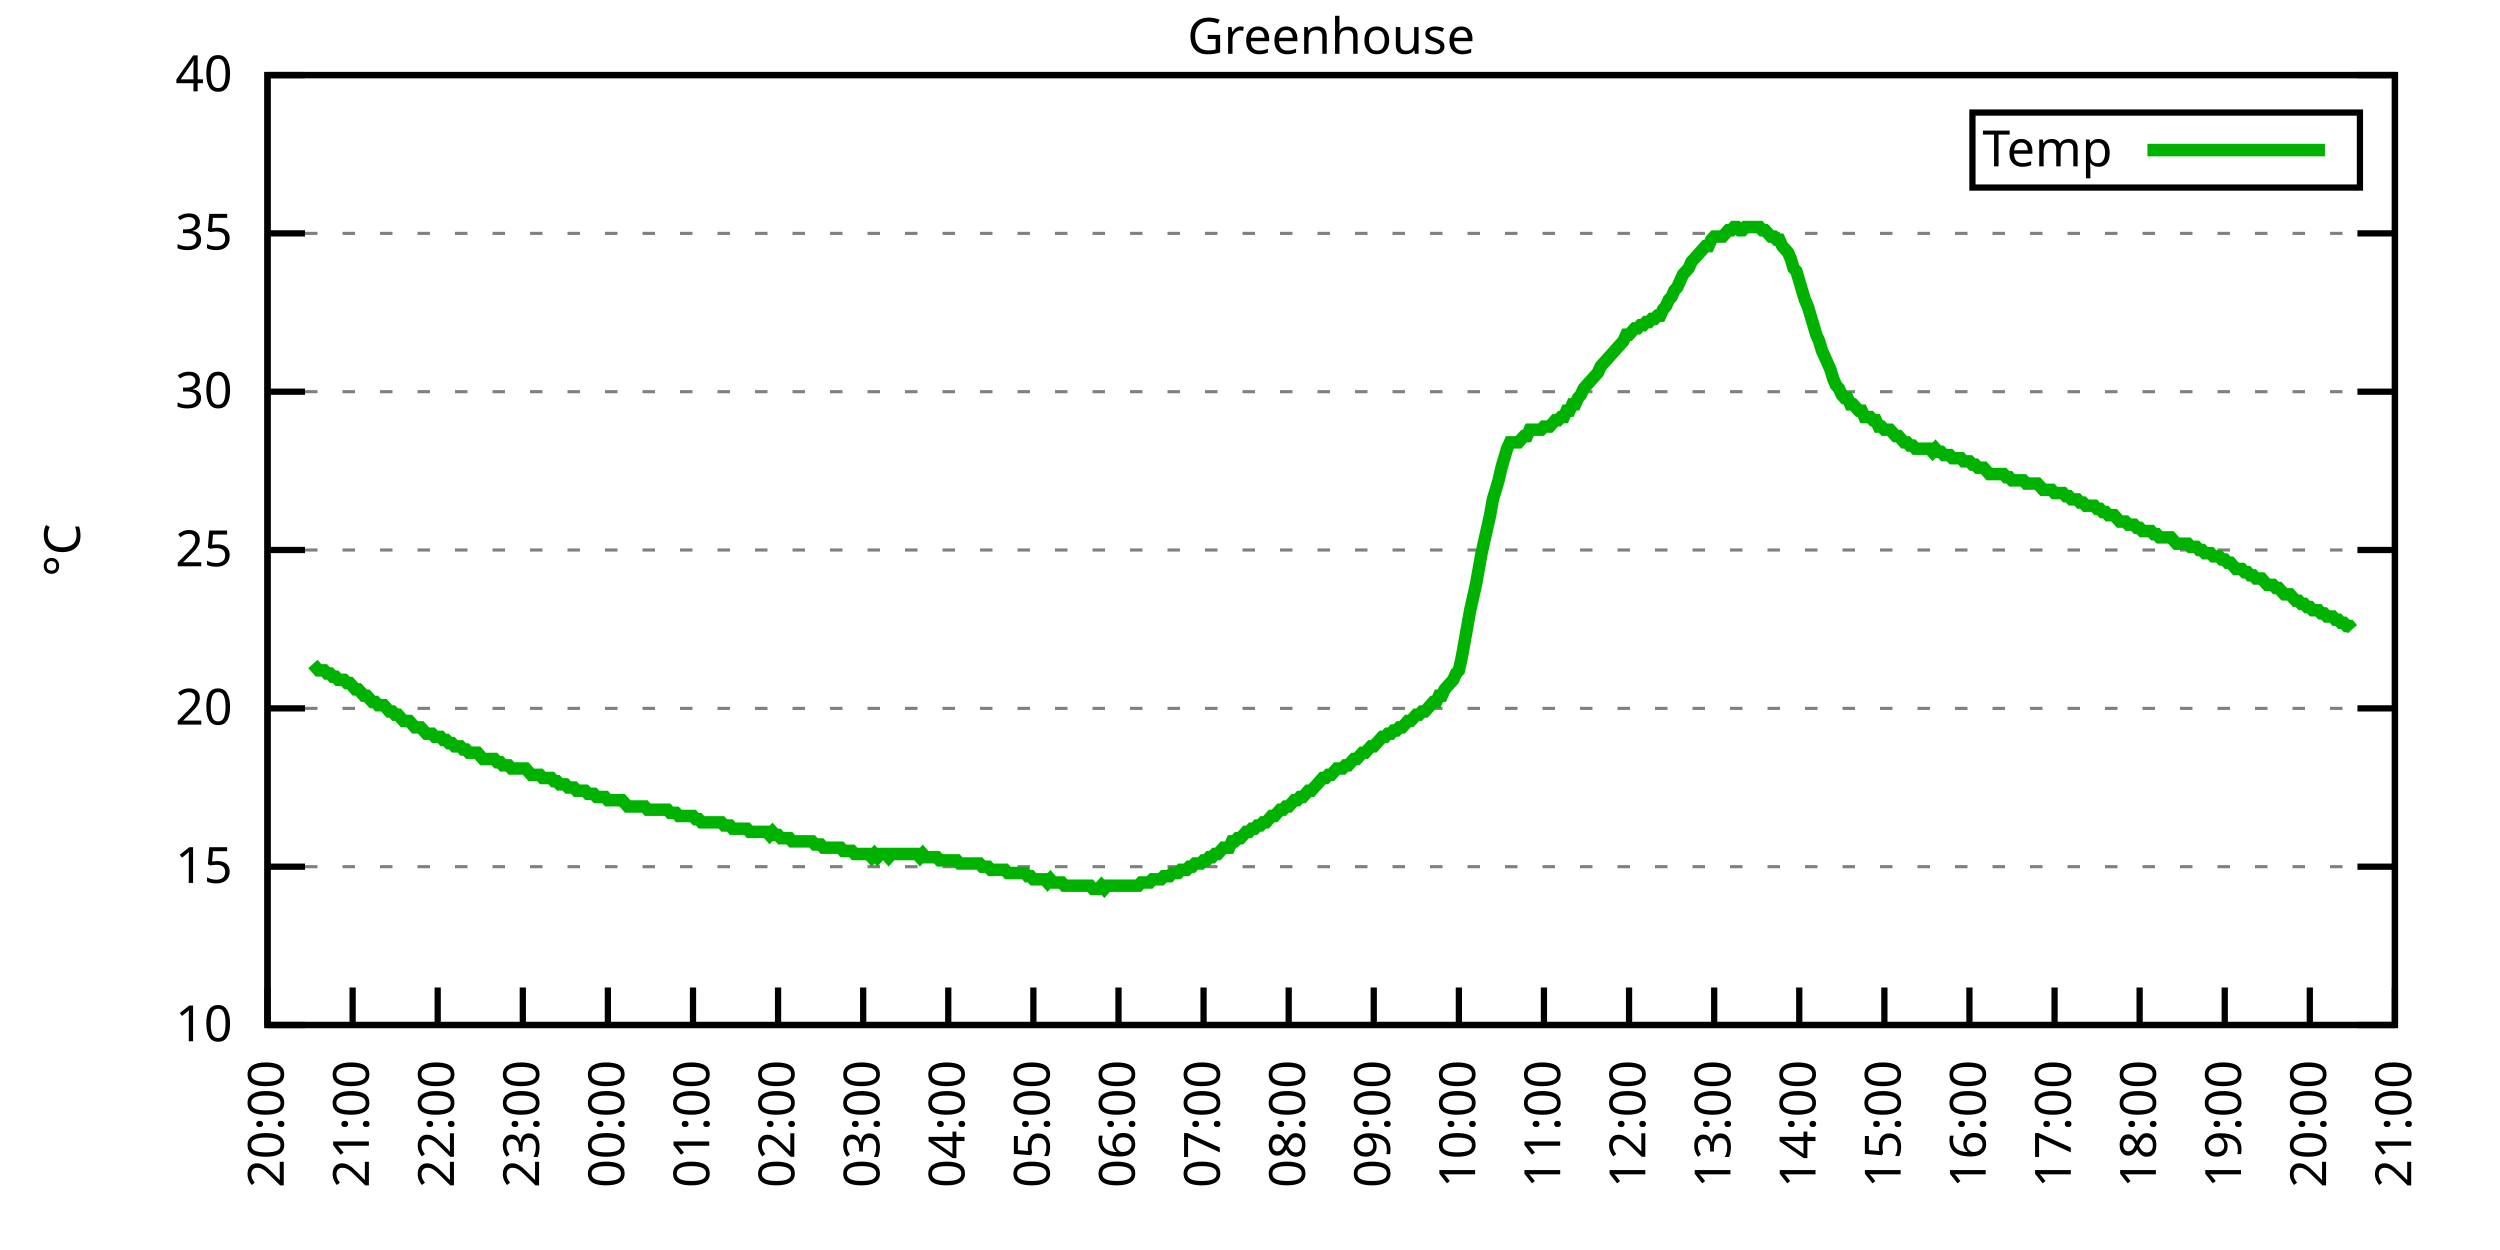
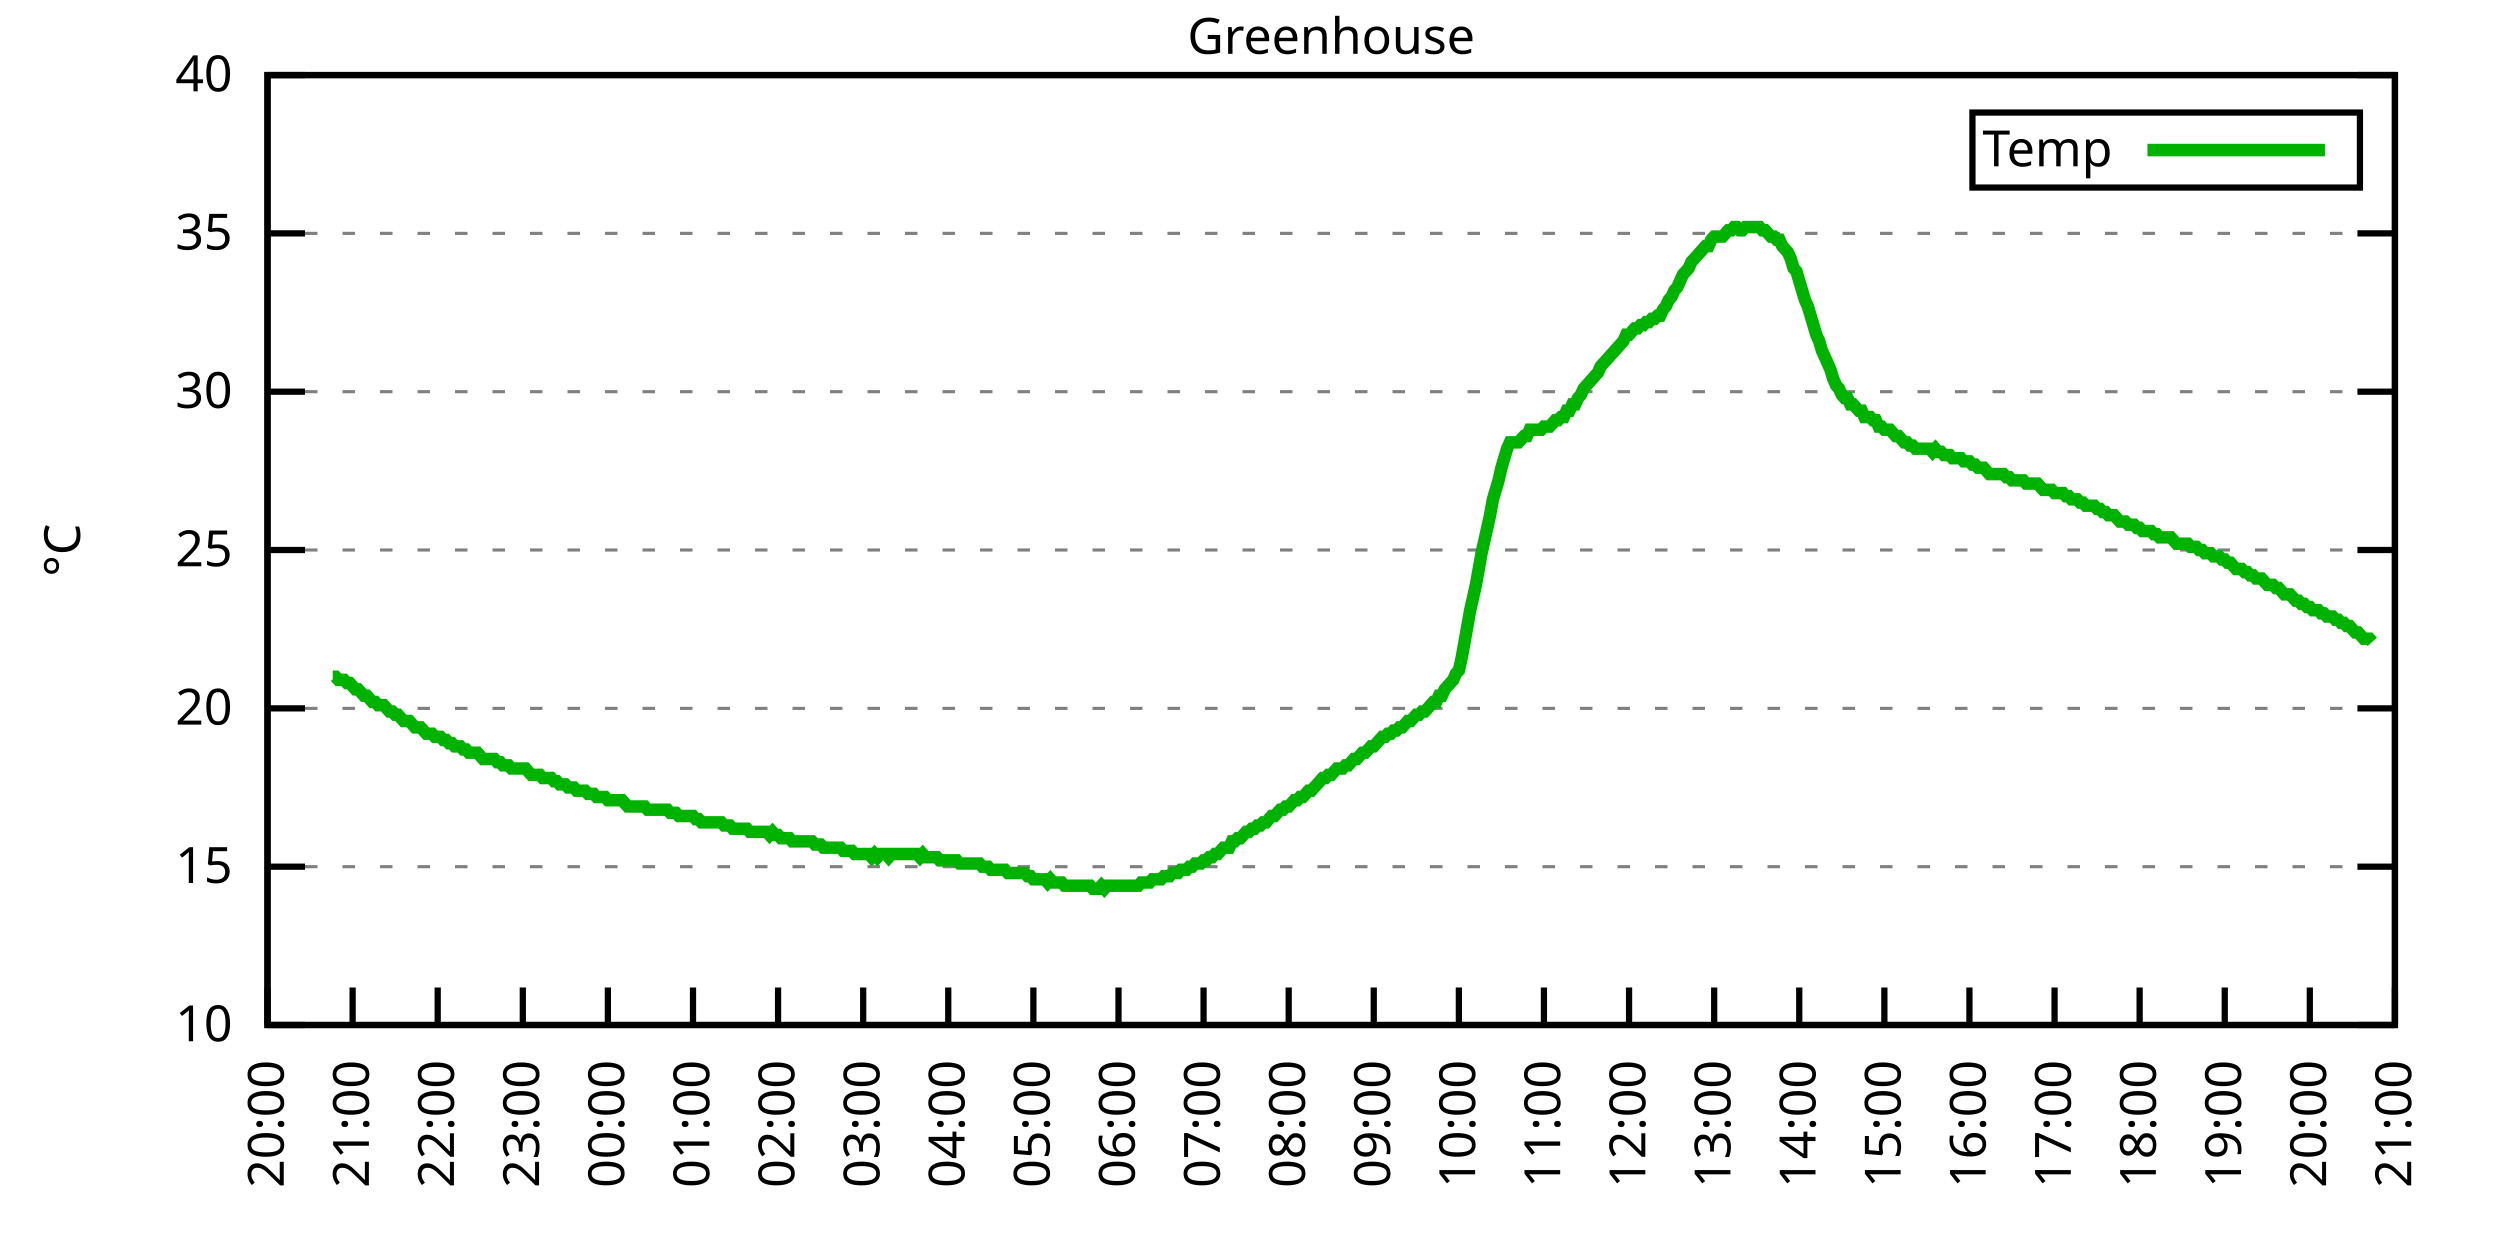
<svg xmlns="http://www.w3.org/2000/svg" xmlns:xlink="http://www.w3.org/1999/xlink" width="400" height="200" viewBox="0 0 400 200">
  <g id="gnuplot_canvas">
    <rect x="0" y="0" width="400" height="200" fill="none" />
    <defs>
      <circle id="gpDot" r="0.5" stroke-width="0.5" stroke="currentColor" />
      <path id="gpPt0" stroke-width="0.333" stroke="currentColor" d="M-1,0 h2 M0,-1 v2" />
      <path id="gpPt1" stroke-width="0.333" stroke="currentColor" d="M-1,-1 L1,1 M1,-1 L-1,1" />
      <path id="gpPt2" stroke-width="0.333" stroke="currentColor" d="M-1,0 L1,0 M0,-1 L0,1 M-1,-1 L1,1 M-1,1 L1,-1" />
      <rect id="gpPt3" stroke-width="0.333" stroke="currentColor" x="-1" y="-1" width="2" height="2" />
      <rect id="gpPt4" stroke-width="0.333" stroke="currentColor" fill="currentColor" x="-1" y="-1" width="2" height="2" />
      <circle id="gpPt5" stroke-width="0.333" stroke="currentColor" cx="0" cy="0" r="1" />
      <use xlink:href="#gpPt5" id="gpPt6" fill="currentColor" stroke="none" />
      <path id="gpPt7" stroke-width="0.333" stroke="currentColor" d="M0,-1.33 L-1.33,0.67 L1.33,0.67 z" />
      <use xlink:href="#gpPt7" id="gpPt8" fill="currentColor" stroke="none" />
      <use xlink:href="#gpPt7" id="gpPt9" stroke="currentColor" transform="rotate(180)" />
      <use xlink:href="#gpPt9" id="gpPt10" fill="currentColor" stroke="none" />
      <use xlink:href="#gpPt3" id="gpPt11" stroke="currentColor" transform="rotate(45)" />
      <use xlink:href="#gpPt11" id="gpPt12" fill="currentColor" stroke="none" />
      <path id="gpPt13" stroke-width="0.333" stroke="currentColor" d="M0,1.330 L1.265,0.411 L0.782,-1.067 L-0.782,-1.076 L-1.265,0.411 z" />
      <use xlink:href="#gpPt13" id="gpPt14" fill="currentColor" stroke="none" />
      <filter id="textbox" filterUnits="objectBoundingBox" x="0" y="0" height="1" width="1">
        <feFlood flood-color="white" flood-opacity="1" result="bgnd" />
        <feComposite in="SourceGraphic" in2="bgnd" operator="atop" />
      </filter>
      <filter id="greybox" filterUnits="objectBoundingBox" x="0" y="0" height="1" width="1">
        <feFlood flood-color="lightgrey" flood-opacity="1" result="grey" />
        <feComposite in="SourceGraphic" in2="grey" operator="atop" />
      </filter>
    </defs>
    <g fill="none" color="white" stroke="currentColor" stroke-width="1.00" stroke-linecap="butt" stroke-linejoin="miter">
</g>
    <g fill="none" color="black" stroke="currentColor" stroke-width="1.00" stroke-linecap="butt" stroke-linejoin="miter">
      <g stroke="none" shape-rendering="crispEdges">
        <polygon fill="rgb(255, 255, 255)" points="42.80,164.00 383.18,164.00 383.18,12.02 42.80,12.02 " />
      </g>
    </g>
    <g fill="none" color="black" stroke="currentColor" stroke-width="1.00" stroke-linecap="butt" stroke-linejoin="miter">
</g>
    <g fill="none" color="black" stroke="black" stroke-width="0.50" stroke-linecap="butt" stroke-linejoin="miter">
</g>
    <g fill="none" color="gray" stroke="currentColor" stroke-width="0.50" stroke-linecap="butt" stroke-linejoin="miter">
      <path stroke="gray" stroke-dasharray="2,4" class="gridline" d="M42.80,164.00 L383.19,164.00  " />
    </g>
    <g fill="none" color="gray" stroke="gray" stroke-width="1.00" stroke-linecap="butt" stroke-linejoin="miter">
</g>
    <g fill="none" color="black" stroke="currentColor" stroke-width="1.00" stroke-linecap="butt" stroke-linejoin="miter">
      <path stroke="black" d="M42.80,164.00 L48.80,164.00 M383.19,164.00 L377.19,164.00  " />
      <g transform="translate(37.20,166.60)" stroke="none" fill="black" font-family="Sans" font-size="8.00" text-anchor="end">
        <text>
          <tspan font-family="Sans"> 10</tspan>
        </text>
      </g>
    </g>
    <g fill="none" color="black" stroke="currentColor" stroke-width="1.00" stroke-linecap="butt" stroke-linejoin="miter">
</g>
    <g fill="none" color="black" stroke="black" stroke-width="0.50" stroke-linecap="butt" stroke-linejoin="miter">
</g>
    <g fill="none" color="gray" stroke="currentColor" stroke-width="0.50" stroke-linecap="butt" stroke-linejoin="miter">
      <path stroke="gray" stroke-dasharray="2,4" class="gridline" d="M42.80,138.67 L383.19,138.67  " />
    </g>
    <g fill="none" color="gray" stroke="gray" stroke-width="1.00" stroke-linecap="butt" stroke-linejoin="miter">
</g>
    <g fill="none" color="black" stroke="currentColor" stroke-width="1.00" stroke-linecap="butt" stroke-linejoin="miter">
      <path stroke="black" d="M42.80,138.67 L48.80,138.67 M383.19,138.67 L377.19,138.67  " />
      <g transform="translate(37.20,141.27)" stroke="none" fill="black" font-family="Sans" font-size="8.00" text-anchor="end">
        <text>
          <tspan font-family="Sans"> 15</tspan>
        </text>
      </g>
    </g>
    <g fill="none" color="black" stroke="currentColor" stroke-width="1.00" stroke-linecap="butt" stroke-linejoin="miter">
</g>
    <g fill="none" color="black" stroke="black" stroke-width="0.50" stroke-linecap="butt" stroke-linejoin="miter">
</g>
    <g fill="none" color="gray" stroke="currentColor" stroke-width="0.50" stroke-linecap="butt" stroke-linejoin="miter">
      <path stroke="gray" stroke-dasharray="2,4" class="gridline" d="M42.80,113.34 L383.19,113.34  " />
    </g>
    <g fill="none" color="gray" stroke="gray" stroke-width="1.00" stroke-linecap="butt" stroke-linejoin="miter">
</g>
    <g fill="none" color="black" stroke="currentColor" stroke-width="1.00" stroke-linecap="butt" stroke-linejoin="miter">
      <path stroke="black" d="M42.80,113.34 L48.80,113.34 M383.19,113.34 L377.19,113.34  " />
      <g transform="translate(37.20,115.94)" stroke="none" fill="black" font-family="Sans" font-size="8.00" text-anchor="end">
        <text>
          <tspan font-family="Sans"> 20</tspan>
        </text>
      </g>
    </g>
    <g fill="none" color="black" stroke="currentColor" stroke-width="1.00" stroke-linecap="butt" stroke-linejoin="miter">
</g>
    <g fill="none" color="black" stroke="black" stroke-width="0.50" stroke-linecap="butt" stroke-linejoin="miter">
</g>
    <g fill="none" color="gray" stroke="currentColor" stroke-width="0.50" stroke-linecap="butt" stroke-linejoin="miter">
      <path stroke="gray" stroke-dasharray="2,4" class="gridline" d="M42.80,88.00 L383.19,88.00  " />
    </g>
    <g fill="none" color="gray" stroke="gray" stroke-width="1.00" stroke-linecap="butt" stroke-linejoin="miter">
</g>
    <g fill="none" color="black" stroke="currentColor" stroke-width="1.00" stroke-linecap="butt" stroke-linejoin="miter">
      <path stroke="black" d="M42.80,88.00 L48.80,88.00 M383.19,88.00 L377.19,88.00  " />
      <g transform="translate(37.20,90.60)" stroke="none" fill="black" font-family="Sans" font-size="8.00" text-anchor="end">
        <text>
          <tspan font-family="Sans"> 25</tspan>
        </text>
      </g>
    </g>
    <g fill="none" color="black" stroke="currentColor" stroke-width="1.00" stroke-linecap="butt" stroke-linejoin="miter">
</g>
    <g fill="none" color="black" stroke="black" stroke-width="0.50" stroke-linecap="butt" stroke-linejoin="miter">
</g>
    <g fill="none" color="gray" stroke="currentColor" stroke-width="0.50" stroke-linecap="butt" stroke-linejoin="miter">
      <path stroke="gray" stroke-dasharray="2,4" class="gridline" d="M42.80,62.67 L383.19,62.67  " />
    </g>
    <g fill="none" color="gray" stroke="gray" stroke-width="1.00" stroke-linecap="butt" stroke-linejoin="miter">
</g>
    <g fill="none" color="black" stroke="currentColor" stroke-width="1.00" stroke-linecap="butt" stroke-linejoin="miter">
      <path stroke="black" d="M42.80,62.67 L48.80,62.67 M383.19,62.67 L377.19,62.67  " />
      <g transform="translate(37.20,65.27)" stroke="none" fill="black" font-family="Sans" font-size="8.00" text-anchor="end">
        <text>
          <tspan font-family="Sans"> 30</tspan>
        </text>
      </g>
    </g>
    <g fill="none" color="black" stroke="currentColor" stroke-width="1.00" stroke-linecap="butt" stroke-linejoin="miter">
</g>
    <g fill="none" color="black" stroke="black" stroke-width="0.50" stroke-linecap="butt" stroke-linejoin="miter">
</g>
    <g fill="none" color="gray" stroke="currentColor" stroke-width="0.50" stroke-linecap="butt" stroke-linejoin="miter">
      <path stroke="gray" stroke-dasharray="2,4" class="gridline" d="M42.80,37.34 L383.19,37.34  " />
    </g>
    <g fill="none" color="gray" stroke="gray" stroke-width="1.00" stroke-linecap="butt" stroke-linejoin="miter">
</g>
    <g fill="none" color="black" stroke="currentColor" stroke-width="1.00" stroke-linecap="butt" stroke-linejoin="miter">
      <path stroke="black" d="M42.80,37.34 L48.80,37.34 M383.19,37.34 L377.19,37.34  " />
      <g transform="translate(37.20,39.94)" stroke="none" fill="black" font-family="Sans" font-size="8.00" text-anchor="end">
        <text>
          <tspan font-family="Sans"> 35</tspan>
        </text>
      </g>
    </g>
    <g fill="none" color="black" stroke="currentColor" stroke-width="1.00" stroke-linecap="butt" stroke-linejoin="miter">
</g>
    <g fill="none" color="black" stroke="black" stroke-width="0.50" stroke-linecap="butt" stroke-linejoin="miter">
</g>
    <g fill="none" color="gray" stroke="currentColor" stroke-width="0.50" stroke-linecap="butt" stroke-linejoin="miter">
      <path stroke="gray" stroke-dasharray="2,4" class="gridline" d="M42.80,12.01 L383.19,12.01  " />
    </g>
    <g fill="none" color="gray" stroke="gray" stroke-width="1.00" stroke-linecap="butt" stroke-linejoin="miter">
</g>
    <g fill="none" color="black" stroke="currentColor" stroke-width="1.00" stroke-linecap="butt" stroke-linejoin="miter">
      <path stroke="black" d="M42.80,12.01 L48.80,12.01 M383.19,12.01 L377.19,12.01  " />
      <g transform="translate(37.20,14.61)" stroke="none" fill="black" font-family="Sans" font-size="8.00" text-anchor="end">
        <text>
          <tspan font-family="Sans"> 40</tspan>
        </text>
      </g>
    </g>
    <g fill="none" color="black" stroke="currentColor" stroke-width="1.00" stroke-linecap="butt" stroke-linejoin="miter">
      <path stroke="black" d="M42.80,164.00 L42.80,158.00  " />
      <g transform="translate(45.40,169.60) rotate(270.00)" stroke="none" fill="black" font-family="Sans" font-size="8.00" text-anchor="end">
        <text>
          <tspan font-family="Sans">20:00</tspan>
        </text>
      </g>
    </g>
    <g fill="none" color="black" stroke="currentColor" stroke-width="1.00" stroke-linecap="butt" stroke-linejoin="miter">
      <path stroke="black" d="M56.42,164.00 L56.42,158.00  " />
      <g transform="translate(59.02,169.60) rotate(270.00)" stroke="none" fill="black" font-family="Sans" font-size="8.00" text-anchor="end">
        <text>
          <tspan font-family="Sans">21:00</tspan>
        </text>
      </g>
    </g>
    <g fill="none" color="black" stroke="currentColor" stroke-width="1.00" stroke-linecap="butt" stroke-linejoin="miter">
      <path stroke="black" d="M70.03,164.00 L70.03,158.00  " />
      <g transform="translate(72.63,169.60) rotate(270.00)" stroke="none" fill="black" font-family="Sans" font-size="8.00" text-anchor="end">
        <text>
          <tspan font-family="Sans">22:00</tspan>
        </text>
      </g>
    </g>
    <g fill="none" color="black" stroke="currentColor" stroke-width="1.00" stroke-linecap="butt" stroke-linejoin="miter">
      <path stroke="black" d="M83.65,164.00 L83.65,158.00  " />
      <g transform="translate(86.25,169.60) rotate(270.00)" stroke="none" fill="black" font-family="Sans" font-size="8.00" text-anchor="end">
        <text>
          <tspan font-family="Sans">23:00</tspan>
        </text>
      </g>
    </g>
    <g fill="none" color="black" stroke="currentColor" stroke-width="1.00" stroke-linecap="butt" stroke-linejoin="miter">
      <path stroke="black" d="M97.26,164.00 L97.26,158.00  " />
      <g transform="translate(99.86,169.60) rotate(270.00)" stroke="none" fill="black" font-family="Sans" font-size="8.00" text-anchor="end">
        <text>
          <tspan font-family="Sans">00:00</tspan>
        </text>
      </g>
    </g>
    <g fill="none" color="black" stroke="currentColor" stroke-width="1.00" stroke-linecap="butt" stroke-linejoin="miter">
      <path stroke="black" d="M110.88,164.00 L110.88,158.00  " />
      <g transform="translate(113.48,169.60) rotate(270.00)" stroke="none" fill="black" font-family="Sans" font-size="8.00" text-anchor="end">
        <text>
          <tspan font-family="Sans">01:00</tspan>
        </text>
      </g>
    </g>
    <g fill="none" color="black" stroke="currentColor" stroke-width="1.00" stroke-linecap="butt" stroke-linejoin="miter">
      <path stroke="black" d="M124.49,164.00 L124.49,158.00  " />
      <g transform="translate(127.09,169.60) rotate(270.00)" stroke="none" fill="black" font-family="Sans" font-size="8.00" text-anchor="end">
        <text>
          <tspan font-family="Sans">02:00</tspan>
        </text>
      </g>
    </g>
    <g fill="none" color="black" stroke="currentColor" stroke-width="1.00" stroke-linecap="butt" stroke-linejoin="miter">
      <path stroke="black" d="M138.11,164.00 L138.11,158.00  " />
      <g transform="translate(140.71,169.60) rotate(270.00)" stroke="none" fill="black" font-family="Sans" font-size="8.00" text-anchor="end">
        <text>
          <tspan font-family="Sans">03:00</tspan>
        </text>
      </g>
    </g>
    <g fill="none" color="black" stroke="currentColor" stroke-width="1.00" stroke-linecap="butt" stroke-linejoin="miter">
      <path stroke="black" d="M151.72,164.00 L151.72,158.00  " />
      <g transform="translate(154.32,169.60) rotate(270.00)" stroke="none" fill="black" font-family="Sans" font-size="8.00" text-anchor="end">
        <text>
          <tspan font-family="Sans">04:00</tspan>
        </text>
      </g>
    </g>
    <g fill="none" color="black" stroke="currentColor" stroke-width="1.00" stroke-linecap="butt" stroke-linejoin="miter">
      <path stroke="black" d="M165.34,164.00 L165.34,158.00  " />
      <g transform="translate(167.94,169.60) rotate(270.00)" stroke="none" fill="black" font-family="Sans" font-size="8.00" text-anchor="end">
        <text>
          <tspan font-family="Sans">05:00</tspan>
        </text>
      </g>
    </g>
    <g fill="none" color="black" stroke="currentColor" stroke-width="1.00" stroke-linecap="butt" stroke-linejoin="miter">
      <path stroke="black" d="M178.96,164.00 L178.96,158.00  " />
      <g transform="translate(181.56,169.60) rotate(270.00)" stroke="none" fill="black" font-family="Sans" font-size="8.00" text-anchor="end">
        <text>
          <tspan font-family="Sans">06:00</tspan>
        </text>
      </g>
    </g>
    <g fill="none" color="black" stroke="currentColor" stroke-width="1.00" stroke-linecap="butt" stroke-linejoin="miter">
      <path stroke="black" d="M192.57,164.00 L192.57,158.00  " />
      <g transform="translate(195.17,169.60) rotate(270.00)" stroke="none" fill="black" font-family="Sans" font-size="8.00" text-anchor="end">
        <text>
          <tspan font-family="Sans">07:00</tspan>
        </text>
      </g>
    </g>
    <g fill="none" color="black" stroke="currentColor" stroke-width="1.00" stroke-linecap="butt" stroke-linejoin="miter">
      <path stroke="black" d="M206.19,164.00 L206.19,158.00  " />
      <g transform="translate(208.79,169.60) rotate(270.00)" stroke="none" fill="black" font-family="Sans" font-size="8.00" text-anchor="end">
        <text>
          <tspan font-family="Sans">08:00</tspan>
        </text>
      </g>
    </g>
    <g fill="none" color="black" stroke="currentColor" stroke-width="1.00" stroke-linecap="butt" stroke-linejoin="miter">
      <path stroke="black" d="M219.80,164.00 L219.80,158.00  " />
      <g transform="translate(222.40,169.60) rotate(270.00)" stroke="none" fill="black" font-family="Sans" font-size="8.00" text-anchor="end">
        <text>
          <tspan font-family="Sans">09:00</tspan>
        </text>
      </g>
    </g>
    <g fill="none" color="black" stroke="currentColor" stroke-width="1.00" stroke-linecap="butt" stroke-linejoin="miter">
      <path stroke="black" d="M233.42,164.00 L233.42,158.00  " />
      <g transform="translate(236.02,169.60) rotate(270.00)" stroke="none" fill="black" font-family="Sans" font-size="8.00" text-anchor="end">
        <text>
          <tspan font-family="Sans">10:00</tspan>
        </text>
      </g>
    </g>
    <g fill="none" color="black" stroke="currentColor" stroke-width="1.00" stroke-linecap="butt" stroke-linejoin="miter">
      <path stroke="black" d="M247.03,164.00 L247.03,158.00  " />
      <g transform="translate(249.63,169.60) rotate(270.00)" stroke="none" fill="black" font-family="Sans" font-size="8.00" text-anchor="end">
        <text>
          <tspan font-family="Sans">11:00</tspan>
        </text>
      </g>
    </g>
    <g fill="none" color="black" stroke="currentColor" stroke-width="1.00" stroke-linecap="butt" stroke-linejoin="miter">
      <path stroke="black" d="M260.65,164.00 L260.65,158.00  " />
      <g transform="translate(263.25,169.60) rotate(270.00)" stroke="none" fill="black" font-family="Sans" font-size="8.00" text-anchor="end">
        <text>
          <tspan font-family="Sans">12:00</tspan>
        </text>
      </g>
    </g>
    <g fill="none" color="black" stroke="currentColor" stroke-width="1.00" stroke-linecap="butt" stroke-linejoin="miter">
      <path stroke="black" d="M274.27,164.00 L274.27,158.00  " />
      <g transform="translate(276.87,169.60) rotate(270.00)" stroke="none" fill="black" font-family="Sans" font-size="8.00" text-anchor="end">
        <text>
          <tspan font-family="Sans">13:00</tspan>
        </text>
      </g>
    </g>
    <g fill="none" color="black" stroke="currentColor" stroke-width="1.00" stroke-linecap="butt" stroke-linejoin="miter">
      <path stroke="black" d="M287.88,164.00 L287.88,158.00  " />
      <g transform="translate(290.48,169.60) rotate(270.00)" stroke="none" fill="black" font-family="Sans" font-size="8.00" text-anchor="end">
        <text>
          <tspan font-family="Sans">14:00</tspan>
        </text>
      </g>
    </g>
    <g fill="none" color="black" stroke="currentColor" stroke-width="1.00" stroke-linecap="butt" stroke-linejoin="miter">
      <path stroke="black" d="M301.50,164.00 L301.50,158.00  " />
      <g transform="translate(304.10,169.60) rotate(270.00)" stroke="none" fill="black" font-family="Sans" font-size="8.00" text-anchor="end">
        <text>
          <tspan font-family="Sans">15:00</tspan>
        </text>
      </g>
    </g>
    <g fill="none" color="black" stroke="currentColor" stroke-width="1.00" stroke-linecap="butt" stroke-linejoin="miter">
      <path stroke="black" d="M315.11,164.00 L315.11,158.00  " />
      <g transform="translate(317.71,169.60) rotate(270.00)" stroke="none" fill="black" font-family="Sans" font-size="8.00" text-anchor="end">
        <text>
          <tspan font-family="Sans">16:00</tspan>
        </text>
      </g>
    </g>
    <g fill="none" color="black" stroke="currentColor" stroke-width="1.00" stroke-linecap="butt" stroke-linejoin="miter">
      <path stroke="black" d="M328.73,164.00 L328.73,158.00  " />
      <g transform="translate(331.33,169.60) rotate(270.00)" stroke="none" fill="black" font-family="Sans" font-size="8.00" text-anchor="end">
        <text>
          <tspan font-family="Sans">17:00</tspan>
        </text>
      </g>
    </g>
    <g fill="none" color="black" stroke="currentColor" stroke-width="1.00" stroke-linecap="butt" stroke-linejoin="miter">
      <path stroke="black" d="M342.34,164.00 L342.34,158.00  " />
      <g transform="translate(344.94,169.60) rotate(270.00)" stroke="none" fill="black" font-family="Sans" font-size="8.00" text-anchor="end">
        <text>
          <tspan font-family="Sans">18:00</tspan>
        </text>
      </g>
    </g>
    <g fill="none" color="black" stroke="currentColor" stroke-width="1.00" stroke-linecap="butt" stroke-linejoin="miter">
      <path stroke="black" d="M355.96,164.00 L355.96,158.00  " />
      <g transform="translate(358.56,169.60) rotate(270.00)" stroke="none" fill="black" font-family="Sans" font-size="8.00" text-anchor="end">
        <text>
          <tspan font-family="Sans">19:00</tspan>
        </text>
      </g>
    </g>
    <g fill="none" color="black" stroke="currentColor" stroke-width="1.00" stroke-linecap="butt" stroke-linejoin="miter">
      <path stroke="black" d="M369.57,164.00 L369.57,158.00  " />
      <g transform="translate(372.17,169.60) rotate(270.00)" stroke="none" fill="black" font-family="Sans" font-size="8.00" text-anchor="end">
        <text>
          <tspan font-family="Sans">20:00</tspan>
        </text>
      </g>
    </g>
    <g fill="none" color="black" stroke="currentColor" stroke-width="1.00" stroke-linecap="butt" stroke-linejoin="miter">
      <path stroke="black" d="M383.19,164.00 L383.19,158.00  " />
      <g transform="translate(385.79,169.60) rotate(270.00)" stroke="none" fill="black" font-family="Sans" font-size="8.00" text-anchor="end">
        <text>
          <tspan font-family="Sans">21:00</tspan>
        </text>
      </g>
    </g>
    <g fill="none" color="black" stroke="currentColor" stroke-width="1.00" stroke-linecap="butt" stroke-linejoin="miter">
</g>
    <g fill="none" color="black" stroke="currentColor" stroke-width="1.00" stroke-linecap="butt" stroke-linejoin="miter">
      <path stroke="black" d="M42.80,12.01 L42.80,164.00 L383.19,164.00 L383.19,12.01 L42.80,12.01 Z  " />
    </g>
    <g fill="none" color="black" stroke="currentColor" stroke-width="1.00" stroke-linecap="butt" stroke-linejoin="miter">
</g>
    <g fill="none" color="black" stroke="currentColor" stroke-width="1.00" stroke-linecap="butt" stroke-linejoin="miter">
      <path stroke="black" d="M315.59,30.01 L315.59,18.01 L377.59,18.01 L377.59,30.01 L315.59,30.01 Z  " />
    </g>
    <g id="Greenhouse_plot_1">
      <g fill="none" color="white" stroke="black" stroke-width="2.00" stroke-linecap="butt" stroke-linejoin="miter">
</g>
      <g fill="none" color="black" stroke="currentColor" stroke-width="2.00" stroke-linecap="butt" stroke-linejoin="miter">
        <g transform="translate(337.99,26.61)" stroke="none" fill="black" font-family="Sans" font-size="8.00" text-anchor="end">
          <text>
            <tspan font-family="Sans">Temp</tspan>
          </text>
        </g>
      </g>
      <g fill="none" color="black" stroke="currentColor" stroke-width="2.00" stroke-linecap="butt" stroke-linejoin="miter">
-         <path stroke="rgb(  0, 178,   0)" d="M343.59,24.01 L371.99,24.01 M50.06,106.24 L50.52,106.75 L50.97,107.26 L51.42,107.26 L51.88,107.26 L52.33,107.76   L52.78,107.76 L53.24,108.27 L53.69,108.27 L54.15,108.78 L54.60,108.78 L55.05,108.78 L55.51,109.28 L55.96,109.28   L56.42,109.79 L56.87,110.30 L57.32,110.30 L57.78,110.80 L58.23,111.31 L58.68,111.31 L59.14,111.82 L59.59,112.32   L60.05,112.32 L60.50,112.83 L60.95,112.83 L61.41,112.83 L61.86,113.34 L62.32,113.84 L62.77,113.84 L63.22,114.35   L63.68,114.35 L64.13,114.86 L64.58,115.36 L65.04,115.36 L65.49,115.36 L65.95,115.87 L66.40,116.38 L66.85,116.38   L67.31,116.38 L67.76,116.88 L68.22,117.39 L68.67,117.39 L69.12,117.39 L69.58,117.90 L70.03,117.90 L70.49,117.90   L70.94,118.40 L71.39,118.40 L71.85,118.91 L72.30,118.91 L72.75,119.42 L73.21,119.42 L73.66,119.42 L74.12,119.92   L74.57,119.92 L75.02,120.43 L75.48,120.43 L75.93,120.43 L76.39,120.43 L76.84,120.94 L77.29,121.44 L77.75,121.44   L78.20,121.44 L78.65,121.44 L79.11,121.44 L79.56,121.95 L80.02,121.95 L80.47,122.46 L80.92,122.46 L81.38,122.46   L81.83,122.96 L82.29,122.96 L82.74,122.96 L83.19,122.96 L83.65,122.96 L84.10,122.96 L84.55,123.47 L85.01,123.98   L85.46,123.98 L85.92,123.98 L86.37,123.98 L86.82,124.48 L87.28,124.48 L87.73,124.48 L88.19,124.48 L88.64,124.99   L89.09,124.99 L89.55,125.50 L90.00,125.50 L90.45,125.50 L90.91,126.00 L91.36,126.00 L91.82,126.00 L92.27,126.51   L92.72,126.51 L93.18,126.51 L93.63,126.51 L94.09,127.02 L94.54,127.02 L94.99,127.02 L95.45,127.52 L95.90,127.52   L96.35,127.52 L96.81,127.52 L97.26,128.03 L97.72,128.03 L98.17,128.03 L98.62,128.03 L99.08,128.03 L99.53,128.03   L99.99,128.54 L100.44,129.04 L100.89,129.04 L101.35,129.04 L101.80,129.04 L102.25,129.04 L102.71,129.04 L103.16,129.04   L103.62,129.55 L104.07,129.55 L104.52,129.55 L104.98,129.55 L105.43,129.55 L105.89,129.55 L106.34,129.55 L106.79,129.55   L107.25,130.06 L107.70,130.06 L108.15,130.06 L108.61,130.56 L109.06,130.56 L109.52,130.56 L109.97,130.56 L110.42,130.56   L110.88,130.56 L111.33,131.07 L111.79,131.07 L112.24,131.58 L112.69,131.58 L113.15,131.58 L113.60,131.58 L114.05,131.58   L114.51,131.58 L114.96,131.58 L115.42,131.58 L115.87,132.08 L116.32,132.08 L116.78,132.08 L117.23,132.59 L117.69,132.59   L118.14,132.59 L118.59,132.59 L119.05,132.59 L119.50,132.59 L119.96,133.10 L120.41,133.10 L120.86,133.10 L121.32,133.10   L121.77,133.10 L122.22,133.10 L122.68,133.10 L123.13,133.60 L123.59,133.10 L124.04,133.60 L124.49,133.60 L124.95,134.11   L125.40,134.11 L125.86,134.11 L126.31,134.11 L126.76,134.62 L127.22,134.62 L127.67,134.62 L128.12,134.62 L128.58,134.62   L129.03,134.62 L129.49,134.62 L129.94,134.62 L130.39,135.12 L130.85,135.12 L131.30,135.12 L131.76,135.63 L132.21,135.63   L132.66,135.63 L133.12,135.63 L133.57,135.63 L134.02,135.63 L134.48,135.63 L134.93,136.14 L135.39,136.14 L135.84,136.14   L136.29,136.14 L136.75,136.64 L137.20,136.64 L137.66,136.64 L138.11,136.64 L138.56,136.64 L139.02,136.64 L139.47,137.15   L139.92,136.64 L140.38,137.15 L140.83,136.64 L141.29,136.64 L141.74,136.64 L142.19,137.15 L142.65,136.64 L143.10,136.64   L143.56,136.64 L144.01,136.64 L144.46,136.64 L144.92,136.64 L145.37,136.64 L145.82,136.64 L146.28,136.64 L146.73,136.64   L147.19,137.15 L147.64,136.64 L148.09,137.15 L148.55,137.15 L149.00,137.15 L149.46,137.15 L149.91,137.15 L150.36,137.66   L150.82,137.66 L151.27,137.66 L151.72,137.66 L152.18,137.66 L152.63,137.66 L153.09,137.66 L153.54,138.16 L153.99,138.16   L154.45,138.16 L154.90,138.16 L155.36,138.16 L155.81,138.16 L156.26,138.16 L156.72,138.16 L157.17,138.67 L157.62,138.67   L158.08,138.67 L158.53,139.17 L158.99,139.17 L159.44,139.17 L159.89,139.17 L160.35,139.17 L160.80,139.17 L161.26,139.68   L161.71,139.68 L162.16,139.68 L162.62,139.68 L163.07,139.68 L163.52,139.68 L163.98,139.68 L164.43,140.19 L164.89,140.19   L165.34,140.69 L165.79,140.69 L166.25,140.69 L166.70,140.69 L167.16,140.69 L167.61,141.20 L168.06,140.69 L168.52,141.20   L168.97,141.20 L169.43,141.20 L169.88,141.20 L170.33,141.71 L170.79,141.71 L171.24,141.71 L171.69,141.71 L172.15,141.71   L172.60,141.71 L173.06,141.71 L173.51,141.71 L173.96,141.71 L174.42,141.71 L174.87,142.21 L175.33,142.21 L175.78,142.21   L176.23,141.71 L176.69,142.21 L177.14,141.71 L177.59,141.71 L178.05,141.71 L178.50,141.71 L178.96,141.71 L179.41,141.71   L179.86,141.71 L180.32,141.71 L180.77,141.71 L181.23,141.71 L181.68,141.71 L182.13,141.71 L182.59,141.20 L183.04,141.20   L183.49,141.20 L183.95,141.20 L184.40,140.69 L184.86,140.69 L185.31,140.69 L185.76,140.69 L186.22,140.19 L186.67,140.19   L187.13,140.19 L187.58,139.68 L188.03,139.68 L188.49,139.68 L188.94,139.17 L189.39,139.17 L189.85,139.17 L190.30,138.67   L190.76,138.67 L191.21,138.16 L191.66,138.16 L192.12,138.16 L192.57,137.66 L193.03,137.66 L193.48,137.15 L193.93,137.15   L194.39,136.64 L194.84,136.64 L195.29,136.14 L195.75,135.63 L196.20,135.63 L196.66,135.63 L197.11,134.62 L197.56,134.62   L198.02,134.11 L198.47,134.11 L198.93,133.60 L199.38,133.10 L199.83,133.10 L200.29,132.59 L200.74,132.59 L201.19,132.08   L201.65,132.08 L202.10,131.58 L202.56,131.58 L203.01,131.07 L203.46,130.56 L203.92,130.56 L204.37,130.06 L204.83,129.55   L205.28,129.55 L205.73,129.04 L206.19,129.04 L206.64,128.54 L207.09,128.03 L207.55,128.03 L208.00,127.52 L208.46,127.52   L208.91,127.02 L209.36,126.51 L209.82,126.51 L210.27,126.00 L210.73,125.50 L211.18,124.99 L211.63,124.48 L212.09,124.48   L212.54,123.98 L213.00,123.98 L213.45,123.47 L213.90,122.96 L214.36,122.96 L214.81,122.96 L215.26,122.46 L215.72,122.46   L216.17,121.95 L216.63,121.44 L217.08,121.44 L217.53,120.94 L217.99,120.43 L218.44,120.43 L218.90,119.92 L219.35,119.42   L219.80,119.42 L220.26,118.91 L220.71,118.40 L221.16,117.90 L221.62,117.90 L222.07,117.39 L222.53,117.39 L222.98,116.88   L223.43,116.88 L223.89,116.38 L224.34,116.38 L224.80,115.87 L225.25,115.36 L225.70,115.36 L226.16,114.86 L226.61,114.35   L227.06,114.35 L227.52,113.84 L227.97,113.84 L228.43,113.34 L228.88,112.83 L229.33,112.32 L229.79,112.32 L230.24,111.31   L230.70,111.31 L231.15,110.30 L231.60,109.79 L232.06,109.28 L232.51,108.78 L232.96,107.76 L233.42,107.26 L233.87,105.23   L234.33,102.70 L234.78,100.16 L235.23,97.63 L235.69,95.60 L236.14,93.58 L236.60,91.04 L237.05,88.51 L237.50,86.49   L237.96,84.46 L238.41,82.43 L238.86,79.90 L239.32,78.38 L239.77,76.86 L240.23,74.83 L240.68,73.31 L241.13,71.79   L241.59,70.78 L242.04,70.78 L242.50,70.78 L242.95,70.78 L243.40,70.27 L243.86,69.77 L244.31,69.77 L244.76,68.75   L245.22,68.75 L245.67,68.75 L246.13,68.75 L246.58,68.75 L247.03,68.25 L247.49,68.25 L247.94,68.25 L248.40,67.74   L248.85,67.23 L249.30,67.23 L249.76,66.73 L250.21,66.73 L250.66,65.71 L251.12,65.71 L251.57,64.70 L252.03,64.70   L252.48,63.69 L252.93,63.18 L253.39,62.17 L253.84,61.66 L254.30,61.15 L254.75,60.65 L255.20,60.14 L255.66,59.63   L256.11,58.62 L256.56,58.11 L257.02,57.61 L257.47,57.10 L257.93,56.59 L258.38,56.09 L258.83,55.58 L259.29,55.07   L259.74,54.57 L260.20,53.55 L260.65,53.55 L261.10,53.05 L261.56,52.54 L262.01,52.54 L262.47,52.03 L262.92,52.03   L263.37,51.53 L263.83,51.53 L264.28,51.02 L264.73,51.02 L265.19,50.51 L265.64,50.51 L266.10,49.50 L266.55,48.99   L267.00,47.98 L267.46,47.47 L267.91,46.46 L268.37,45.95 L268.82,44.94 L269.27,43.93 L269.73,43.42 L270.18,42.91   L270.63,41.90 L271.09,41.39 L271.54,40.89 L272.00,40.38 L272.45,39.87 L272.90,39.37 L273.36,39.37 L273.81,38.35   L274.27,37.85 L274.72,37.85 L275.17,37.85 L275.63,37.85 L276.08,37.34 L276.53,36.84 L276.99,36.84 L277.44,36.33   L277.90,36.33 L278.35,36.84 L278.80,36.84 L279.26,36.33 L279.71,36.33 L280.17,36.33 L280.62,36.33 L281.07,36.33   L281.53,36.33 L281.98,36.84 L282.43,36.84 L282.89,37.34 L283.34,37.85 L283.80,37.85 L284.25,38.35 L284.70,38.35   L285.16,39.37 L285.61,39.87 L286.07,40.38 L286.52,41.39 L286.97,42.91 L287.43,43.42 L287.88,44.94 L288.33,46.46   L288.79,47.98 L289.24,48.99 L289.70,50.51 L290.15,52.03 L290.60,53.55 L291.06,54.57 L291.51,56.09 L291.97,57.10   L292.42,58.11 L292.87,59.13 L293.33,60.65 L293.78,61.66 L294.23,62.17 L294.69,63.18 L295.14,63.69 L295.60,63.69   L296.05,64.70 L296.50,64.70 L296.96,65.21 L297.41,65.71 L297.87,65.71 L298.32,66.73 L298.77,66.73 L299.23,66.73   L299.68,67.23 L300.13,67.23 L300.59,68.25 L301.04,68.25 L301.50,68.75 L301.95,68.75 L302.40,68.75 L302.86,69.26   L303.31,69.77 L303.77,69.77 L304.22,70.27 L304.67,70.78 L305.13,70.78 L305.58,71.29 L306.03,71.29 L306.49,71.79   L306.94,71.79 L307.40,71.79 L307.85,71.79 L308.30,71.79 L308.76,71.79 L309.21,72.30 L309.67,71.79 L310.12,72.30   L310.57,72.30 L311.03,72.81 L311.48,72.81 L311.94,72.81 L312.39,73.31 L312.84,73.31 L313.30,73.31 L313.75,73.31   L314.20,73.82 L314.66,73.82 L315.11,73.82 L315.57,74.33 L316.02,74.33 L316.47,74.83 L316.93,74.83 L317.38,74.83   L317.84,75.34 L318.29,75.85 L318.74,75.85 L319.20,75.85 L319.65,75.85 L320.10,75.85 L320.56,75.85 L321.01,76.35   L321.47,76.35 L321.92,76.86 L322.37,76.86 L322.83,76.86 L323.28,76.86 L323.74,76.86 L324.19,77.37 L324.64,77.37   L325.10,77.37 L325.55,77.37 L326.00,77.37 L326.46,77.87 L326.91,78.38 L327.37,78.38 L327.82,78.38 L328.27,78.38   L328.73,78.89 L329.18,78.89 L329.64,78.89 L330.09,78.89 L330.54,79.39 L331.00,79.39 L331.45,79.90 L331.90,79.90   L332.36,79.90 L332.81,80.41 L333.27,80.41 L333.72,80.91 L334.17,80.91 L334.63,80.91 L335.08,80.91 L335.54,81.42   L335.99,81.42 L336.44,81.93 L336.90,81.93 L337.35,82.43 L337.80,82.43 L338.26,82.43 L338.71,82.94 L339.17,83.45   L339.62,83.45 L340.07,83.45 L340.53,83.95 L340.98,83.95 L341.44,83.95 L341.89,84.46 L342.34,84.46 L342.80,84.97   L343.25,84.97 L343.70,84.97 L344.16,84.97 L344.61,85.47 L345.07,85.47 L345.52,85.98 L345.97,85.98 L346.43,85.98   L346.88,85.98 L347.34,85.98 L347.79,86.49 L348.24,86.99 L348.70,86.99 L349.15,86.99 L349.60,86.99 L350.06,86.99   L350.51,87.50 L350.74,87.50 L351.42,87.50 L351.87,88.00 L352.33,88.00 L352.78,88.51 L353.24,88.51 L353.69,88.51   L354.14,89.02 L354.60,89.02 L355.05,89.02 L355.50,89.52 L355.96,89.52 L356.41,90.03 L356.87,90.03 L357.32,90.54   L357.77,91.04 L358.23,91.04 L358.68,91.04 L359.14,91.55 L359.59,91.55 L360.04,92.06 L360.50,92.06 L360.95,92.56   L361.41,92.56 L361.86,92.56 L362.31,93.07 L362.77,93.58 L363.22,93.58 L363.67,93.58 L364.13,94.08 L364.58,94.08   L365.04,94.59 L365.49,95.10 L365.94,95.10 L366.40,95.10 L366.85,95.60 L367.31,96.11 L367.76,96.11 L368.21,96.62   L368.67,96.62 L369.12,97.12 L369.57,97.12 L370.03,97.63 L370.48,97.63 L370.94,97.63 L371.39,98.14 L371.84,98.14   L372.30,98.64 L372.75,98.64 L373.21,98.64 L373.66,99.15 L374.11,99.15 L374.57,99.66 L375.02,99.66 L375.47,100.16   L375.93,100.16 L376.38,100.67  " />
+         <path stroke="rgb(  0, 178,   0)" d="M343.59,24.01 L371.99,24.01 M53.24,108.27 L53.69,108.27 L54.15,108.78 L54.60,108.78 L55.05,108.78 L55.51,109.28   L55.96,109.28 L56.42,109.79 L56.87,110.30 L57.32,110.30 L57.78,110.80 L58.23,111.31 L58.68,111.31 L59.14,111.82   L59.59,112.32 L60.05,112.32 L60.50,112.83 L60.95,112.83 L61.41,112.83 L61.86,113.34 L62.32,113.84 L62.77,113.84   L63.22,114.35 L63.68,114.35 L64.13,114.86 L64.58,115.36 L65.04,115.36 L65.49,115.36 L65.95,115.87 L66.40,116.38   L66.85,116.38 L67.31,116.38 L67.76,116.88 L68.22,117.39 L68.67,117.39 L69.12,117.39 L69.58,117.90 L70.03,117.90   L70.49,117.90 L70.94,118.40 L71.39,118.40 L71.85,118.91 L72.30,118.91 L72.75,119.42 L73.21,119.42 L73.66,119.42   L74.12,119.92 L74.57,119.92 L75.02,120.43 L75.48,120.43 L75.93,120.43 L76.39,120.43 L76.84,120.94 L77.29,121.44   L77.75,121.44 L78.20,121.44 L78.65,121.44 L79.11,121.44 L79.56,121.95 L80.02,121.95 L80.47,122.46 L80.92,122.46   L81.38,122.46 L81.83,122.96 L82.29,122.96 L82.74,122.96 L83.19,122.96 L83.65,122.96 L84.10,122.96 L84.55,123.47   L85.01,123.98 L85.46,123.98 L85.92,123.98 L86.37,123.98 L86.82,124.48 L87.28,124.48 L87.73,124.48 L88.19,124.48   L88.64,124.99 L89.09,124.99 L89.55,125.50 L90.00,125.50 L90.45,125.50 L90.91,126.00 L91.36,126.00 L91.82,126.00   L92.27,126.51 L92.72,126.51 L93.18,126.51 L93.63,126.51 L94.09,127.02 L94.54,127.02 L94.99,127.02 L95.45,127.52   L95.90,127.52 L96.35,127.52 L96.81,127.52 L97.26,128.03 L97.72,128.03 L98.17,128.03 L98.62,128.03 L99.08,128.03   L99.53,128.03 L99.99,128.54 L100.44,129.04 L100.89,129.04 L101.35,129.04 L101.80,129.04 L102.25,129.04 L102.71,129.04   L103.16,129.04 L103.62,129.55 L104.07,129.55 L104.52,129.55 L104.98,129.55 L105.43,129.55 L105.89,129.55 L106.34,129.55   L106.79,129.55 L107.25,130.06 L107.70,130.06 L108.15,130.06 L108.61,130.56 L109.06,130.56 L109.52,130.56 L109.97,130.56   L110.42,130.56 L110.88,130.56 L111.33,131.07 L111.79,131.07 L112.24,131.58 L112.69,131.58 L113.15,131.58 L113.60,131.58   L114.05,131.58 L114.51,131.58 L114.96,131.58 L115.42,131.58 L115.87,132.08 L116.32,132.08 L116.78,132.08 L117.23,132.59   L117.69,132.59 L118.14,132.59 L118.59,132.59 L119.05,132.59 L119.50,132.59 L119.96,133.10 L120.41,133.10 L120.86,133.10   L121.32,133.10 L121.77,133.10 L122.22,133.10 L122.68,133.10 L123.13,133.60 L123.59,133.10 L124.04,133.60 L124.49,133.60   L124.95,134.11 L125.40,134.11 L125.86,134.11 L126.31,134.11 L126.76,134.62 L127.22,134.62 L127.67,134.62 L128.12,134.62   L128.58,134.62 L129.03,134.62 L129.49,134.62 L129.94,134.62 L130.39,135.12 L130.85,135.12 L131.30,135.12 L131.76,135.63   L132.21,135.63 L132.66,135.63 L133.12,135.63 L133.57,135.63 L134.02,135.63 L134.48,135.63 L134.93,136.14 L135.39,136.14   L135.84,136.14 L136.29,136.14 L136.75,136.64 L137.20,136.64 L137.66,136.64 L138.11,136.64 L138.56,136.64 L139.02,136.64   L139.47,137.15 L139.92,136.64 L140.38,137.15 L140.83,136.64 L141.29,136.64 L141.74,136.64 L142.19,137.15 L142.65,136.64   L143.10,136.64 L143.56,136.64 L144.01,136.64 L144.46,136.64 L144.92,136.64 L145.37,136.64 L145.82,136.64 L146.28,136.64   L146.73,136.64 L147.19,137.15 L147.64,136.64 L148.09,137.15 L148.55,137.15 L149.00,137.15 L149.46,137.15 L149.91,137.15   L150.36,137.66 L150.82,137.66 L151.27,137.66 L151.72,137.66 L152.18,137.66 L152.63,137.66 L153.09,137.66 L153.54,138.16   L153.99,138.16 L154.45,138.16 L154.90,138.16 L155.36,138.16 L155.81,138.16 L156.26,138.16 L156.72,138.16 L157.17,138.67   L157.62,138.67 L158.08,138.67 L158.53,139.17 L158.99,139.17 L159.44,139.17 L159.89,139.17 L160.35,139.17 L160.80,139.17   L161.26,139.68 L161.71,139.68 L162.16,139.68 L162.62,139.68 L163.07,139.68 L163.52,139.68 L163.98,139.68 L164.43,140.19   L164.89,140.19 L165.34,140.69 L165.79,140.69 L166.25,140.69 L166.70,140.69 L167.16,140.69 L167.61,141.20 L168.06,140.69   L168.52,141.20 L168.97,141.20 L169.43,141.20 L169.88,141.20 L170.33,141.71 L170.79,141.71 L171.24,141.71 L171.69,141.71   L172.15,141.71 L172.60,141.71 L173.06,141.71 L173.51,141.71 L173.96,141.71 L174.42,141.71 L174.87,142.21 L175.33,142.21   L175.78,142.21 L176.23,141.71 L176.69,142.21 L177.14,141.71 L177.59,141.71 L178.05,141.71 L178.50,141.71 L178.96,141.71   L179.41,141.71 L179.86,141.71 L180.32,141.71 L180.77,141.71 L181.23,141.71 L181.68,141.71 L182.13,141.71 L182.59,141.20   L183.04,141.20 L183.49,141.20 L183.95,141.20 L184.40,140.69 L184.86,140.69 L185.31,140.69 L185.76,140.69 L186.22,140.19   L186.67,140.19 L187.13,140.19 L187.58,139.68 L188.03,139.68 L188.49,139.68 L188.94,139.17 L189.39,139.17 L189.85,139.17   L190.30,138.67 L190.76,138.67 L191.21,138.16 L191.66,138.16 L192.12,138.16 L192.57,137.66 L193.03,137.66 L193.48,137.15   L193.93,137.15 L194.39,136.64 L194.84,136.64 L195.29,136.14 L195.75,135.63 L196.20,135.63 L196.66,135.63 L197.11,134.62   L197.56,134.62 L198.02,134.11 L198.47,134.11 L198.93,133.60 L199.38,133.10 L199.83,133.10 L200.29,132.59 L200.74,132.59   L201.19,132.08 L201.65,132.08 L202.10,131.58 L202.56,131.58 L203.01,131.07 L203.46,130.56 L203.92,130.56 L204.37,130.06   L204.83,129.55 L205.28,129.55 L205.73,129.04 L206.19,129.04 L206.64,128.54 L207.09,128.03 L207.55,128.03 L208.00,127.52   L208.46,127.52 L208.91,127.02 L209.36,126.51 L209.82,126.51 L210.27,126.00 L210.73,125.50 L211.18,124.99 L211.63,124.48   L212.09,124.48 L212.54,123.98 L213.00,123.98 L213.45,123.47 L213.90,122.96 L214.36,122.96 L214.81,122.96 L215.26,122.46   L215.72,122.46 L216.17,121.95 L216.63,121.44 L217.08,121.44 L217.53,120.94 L217.99,120.43 L218.44,120.43 L218.90,119.92   L219.35,119.42 L219.80,119.42 L220.26,118.91 L220.71,118.40 L221.16,117.90 L221.62,117.90 L222.07,117.39 L222.53,117.39   L222.98,116.88 L223.43,116.88 L223.89,116.38 L224.34,116.38 L224.80,115.87 L225.25,115.36 L225.70,115.36 L226.16,114.86   L226.61,114.35 L227.06,114.35 L227.52,113.84 L227.97,113.84 L228.43,113.34 L228.88,112.83 L229.33,112.32 L229.79,112.32   L230.24,111.31 L230.70,111.31 L231.15,110.30 L231.60,109.79 L232.06,109.28 L232.51,108.78 L232.96,107.76 L233.42,107.26   L233.87,105.23 L234.33,102.70 L234.78,100.16 L235.23,97.63 L235.69,95.60 L236.14,93.58 L236.60,91.04 L237.05,88.51   L237.50,86.49 L237.96,84.46 L238.41,82.43 L238.86,79.90 L239.32,78.38 L239.77,76.86 L240.23,74.83 L240.68,73.31   L241.13,71.79 L241.59,70.78 L242.04,70.78 L242.50,70.78 L242.95,70.78 L243.40,70.27 L243.86,69.77 L244.31,69.77   L244.76,68.75 L245.22,68.75 L245.67,68.75 L246.13,68.75 L246.58,68.75 L247.03,68.25 L247.49,68.25 L247.94,68.25   L248.40,67.74 L248.85,67.23 L249.30,67.23 L249.76,66.73 L250.21,66.73 L250.66,65.71 L251.12,65.71 L251.57,64.70   L252.03,64.70 L252.48,63.69 L252.93,63.18 L253.39,62.17 L253.84,61.66 L254.30,61.15 L254.75,60.65 L255.20,60.14   L255.66,59.63 L256.11,58.62 L256.56,58.11 L257.02,57.61 L257.47,57.10 L257.93,56.59 L258.38,56.09 L258.83,55.58   L259.29,55.07 L259.74,54.57 L260.20,53.55 L260.65,53.55 L261.10,53.05 L261.56,52.54 L262.01,52.54 L262.47,52.03   L262.92,52.03 L263.37,51.53 L263.83,51.53 L264.28,51.02 L264.73,51.02 L265.19,50.51 L265.64,50.51 L266.10,49.50   L266.55,48.99 L267.00,47.98 L267.46,47.47 L267.91,46.46 L268.37,45.95 L268.82,44.94 L269.27,43.93 L269.73,43.42   L270.18,42.91 L270.63,41.90 L271.09,41.39 L271.54,40.89 L272.00,40.38 L272.45,39.87 L272.90,39.37 L273.36,39.37   L273.81,38.35 L274.27,37.85 L274.72,37.85 L275.17,37.85 L275.63,37.85 L276.08,37.34 L276.53,36.84 L276.99,36.84   L277.44,36.33 L277.90,36.33 L278.35,36.84 L278.80,36.84 L279.26,36.33 L279.71,36.33 L280.17,36.33 L280.62,36.33   L281.07,36.33 L281.53,36.33 L281.98,36.84 L282.43,36.84 L282.89,37.34 L283.34,37.85 L283.80,37.85 L284.25,38.35   L284.70,38.35 L285.16,39.37 L285.61,39.87 L286.07,40.38 L286.52,41.39 L286.97,42.91 L287.43,43.42 L287.88,44.94   L288.33,46.46 L288.79,47.98 L289.24,48.99 L289.70,50.51 L290.15,52.03 L290.60,53.55 L291.06,54.57 L291.51,56.09   L291.97,57.10 L292.42,58.11 L292.87,59.13 L293.33,60.65 L293.78,61.66 L294.23,62.17 L294.69,63.18 L295.14,63.69   L295.60,63.69 L296.05,64.70 L296.50,64.70 L296.96,65.21 L297.41,65.71 L297.87,65.71 L298.32,66.73 L298.77,66.73   L299.23,66.73 L299.68,67.23 L300.13,67.23 L300.59,68.25 L301.04,68.25 L301.50,68.75 L301.95,68.75 L302.40,68.75   L302.86,69.26 L303.31,69.77 L303.77,69.77 L304.22,70.27 L304.67,70.78 L305.13,70.78 L305.58,71.29 L306.03,71.29   L306.49,71.79 L306.94,71.79 L307.40,71.79 L307.85,71.79 L308.30,71.79 L308.76,71.79 L309.21,72.30 L309.67,71.79   L310.12,72.30 L310.57,72.30 L311.03,72.81 L311.48,72.81 L311.94,72.81 L312.39,73.31 L312.84,73.31 L313.30,73.31   L313.75,73.31 L314.20,73.82 L314.66,73.82 L315.11,73.82 L315.57,74.33 L316.02,74.33 L316.47,74.83 L316.93,74.83   L317.38,74.83 L317.84,75.34 L318.29,75.85 L318.74,75.85 L319.20,75.85 L319.65,75.85 L320.10,75.85 L320.56,75.85   L321.01,76.35 L321.47,76.35 L321.92,76.86 L322.37,76.86 L322.83,76.86 L323.28,76.86 L323.74,76.86 L324.19,77.37   L324.64,77.37 L325.10,77.37 L325.55,77.37 L326.00,77.37 L326.46,77.87 L326.91,78.38 L327.37,78.38 L327.82,78.38   L328.27,78.38 L328.73,78.89 L329.18,78.89 L329.64,78.89 L330.09,78.89 L330.54,79.39 L331.00,79.39 L331.45,79.90   L331.90,79.90 L332.36,79.90 L332.81,80.41 L333.27,80.41 L333.72,80.91 L334.17,80.91 L334.63,80.91 L335.08,80.91   L335.54,81.42 L335.99,81.42 L336.44,81.93 L336.90,81.93 L337.35,82.43 L337.80,82.43 L338.26,82.43 L338.71,82.94   L339.17,83.45 L339.62,83.45 L340.07,83.45 L340.53,83.95 L340.98,83.95 L341.44,83.95 L341.89,84.46 L342.34,84.46   L342.80,84.97 L343.25,84.97 L343.70,84.97 L344.16,84.97 L344.61,85.47 L345.07,85.47 L345.52,85.98 L345.97,85.98   L346.43,85.98 L346.88,85.98 L347.34,85.98 L347.79,86.49 L348.24,86.99 L348.70,86.99 L349.15,86.99 L349.60,86.99   L350.06,86.99 L350.51,87.50 L350.74,87.50 L351.42,87.50 L351.87,88.00 L352.33,88.00 L352.78,88.51 L353.24,88.51   L353.69,88.51 L354.14,89.02 L354.60,89.02 L355.05,89.02 L355.50,89.52 L355.96,89.52 L356.41,90.03 L356.87,90.03   L357.32,90.54 L357.77,91.04 L358.23,91.04 L358.68,91.04 L359.14,91.55 L359.59,91.55 L360.04,92.06 L360.50,92.06   L360.95,92.56 L361.41,92.56 L361.86,92.56 L362.31,93.07 L362.77,93.58 L363.22,93.58 L363.67,93.58 L364.13,94.08   L364.58,94.08 L365.04,94.59 L365.49,95.10 L365.94,95.10 L366.40,95.10 L366.85,95.60 L367.31,96.11 L367.76,96.11   L368.21,96.62 L368.67,96.62 L369.12,97.12 L369.57,97.12 L370.03,97.63 L370.48,97.63 L370.94,97.63 L371.39,98.14   L371.84,98.14 L372.30,98.64 L372.75,98.64 L373.21,98.64 L373.66,99.15 L374.11,99.15 L374.57,99.66 L375.02,99.66   L375.47,100.16 L375.93,100.16 L376.38,100.67 L376.84,101.18 L377.29,101.18 L377.74,101.68 L378.20,102.19 L378.65,102.19   L379.11,102.19 L379.56,102.70  " />
      </g>
    </g>
    <g fill="none" color="black" stroke="currentColor" stroke-width="2.00" stroke-linecap="butt" stroke-linejoin="miter">
</g>
    <g fill="none" color="black" stroke="black" stroke-width="1.00" stroke-linecap="butt" stroke-linejoin="miter">
</g>
    <g fill="none" color="black" stroke="currentColor" stroke-width="1.00" stroke-linecap="butt" stroke-linejoin="miter">
      <path stroke="black" d="M42.80,12.01 L42.80,164.00 L383.19,164.00 L383.19,12.01 L42.80,12.01 Z  " />
      <g transform="translate(12.80,88.01) rotate(270.00)" stroke="none" fill="black" font-family="Sans" font-size="8.00" text-anchor="middle">
        <text>
          <tspan font-family="Sans">°C</tspan>
        </text>
      </g>
    </g>
    <g fill="none" color="black" stroke="currentColor" stroke-width="1.00" stroke-linecap="butt" stroke-linejoin="miter">
</g>
    <g fill="none" color="black" stroke="currentColor" stroke-width="1.00" stroke-linecap="butt" stroke-linejoin="miter">
      <g transform="translate(212.99,8.61)" stroke="none" fill="black" font-family="Sans" font-size="8.00" text-anchor="middle">
        <text>
          <tspan font-family="Sans">Greenhouse</tspan>
        </text>
      </g>
    </g>
    <g fill="none" color="black" stroke="currentColor" stroke-width="1.00" stroke-linecap="butt" stroke-linejoin="miter">
</g>
  </g>
</svg>
